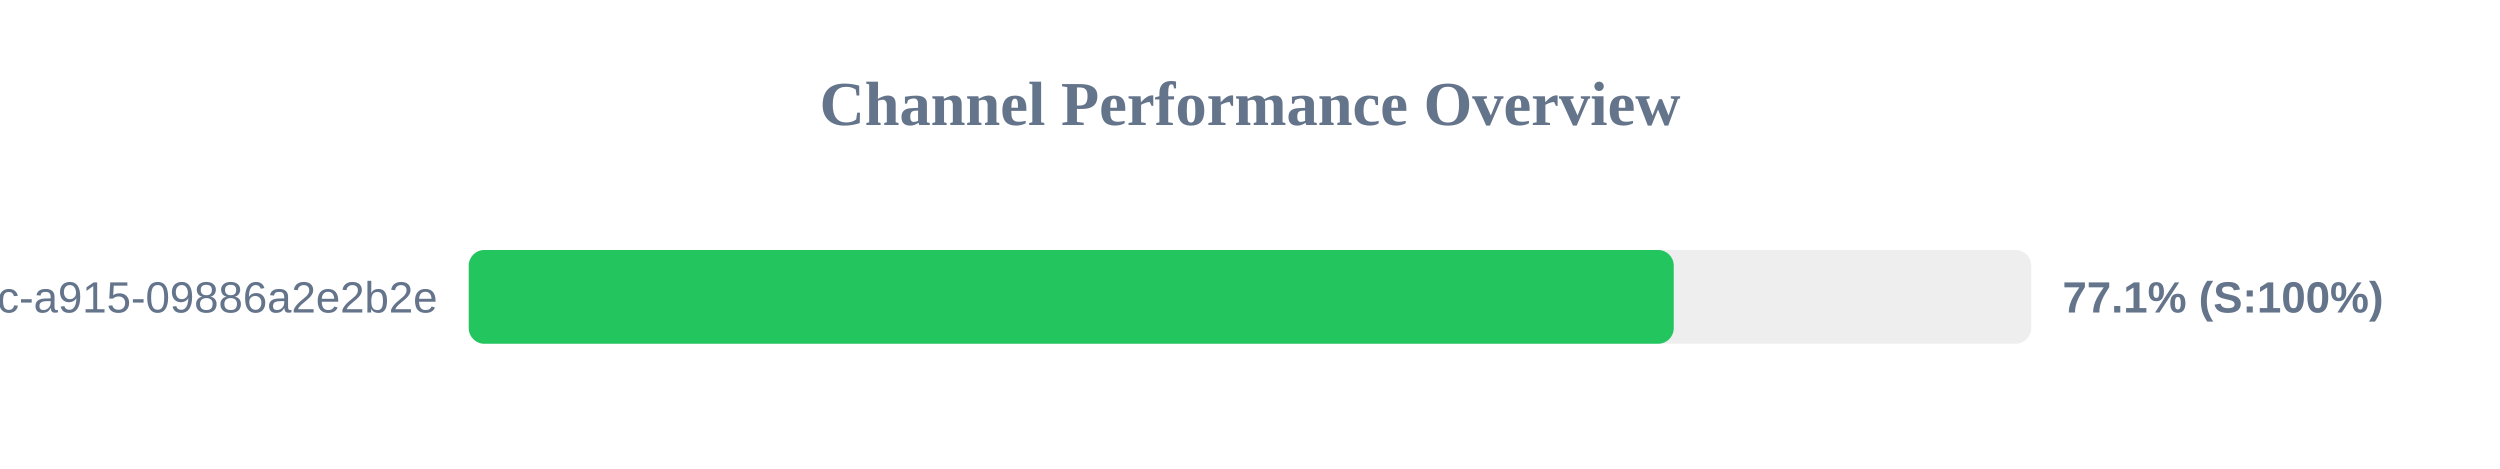
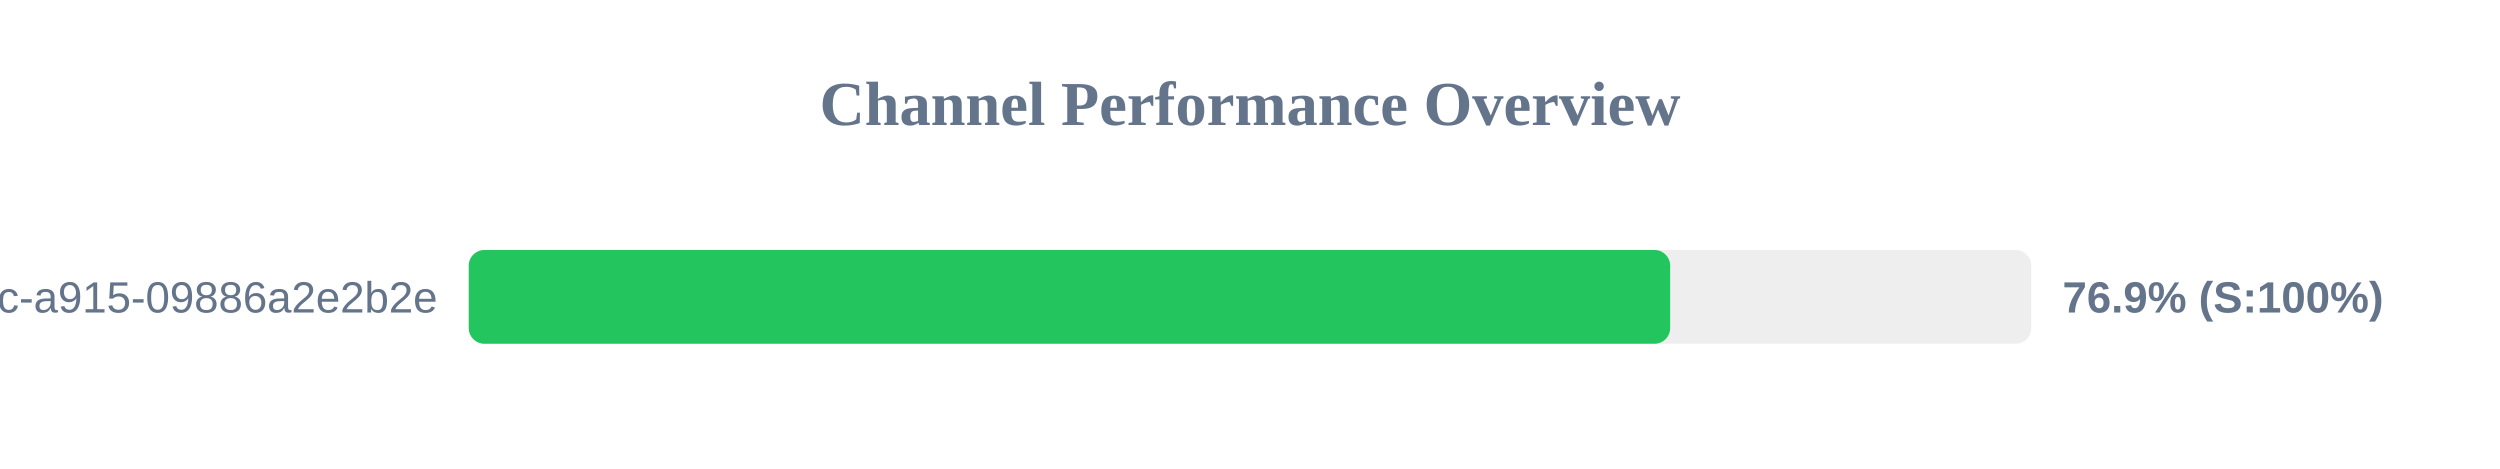
<svg xmlns="http://www.w3.org/2000/svg" width="800" height="150" version="1.1">
  <style>
        .row { font: 14px Arial; fill: #64748b; }
        .score { font: bold 14px Arial; fill: #64748b; }
    </style>
  <text x="400" y="40" text-anchor="middle" font-size="20px" font-weight="bold" fill="#64748b">Channel Performance Overview</text>
  <rect x="150" y="80" width="500" height="30" fill="#eee" rx="5" />
-   <rect x="150" y="80" width="385.6" height="30" fill="#22c55e" rx="5" />
+   <rect x="150" y="80" width="384.45" height="30" fill="#22c55e" rx="5" />
  <text x="140" y="100" text-anchor="end" class="row">?uuid=52816135-d3bc-46bc-a915-09886a2e2b2e</text>
-   <text x="660" y="100" text-anchor="start" class="score">77.1% (S:100%)</text>
+   <text x="660" y="100" text-anchor="start" class="score">76.9% (S:100%)</text>
</svg>
